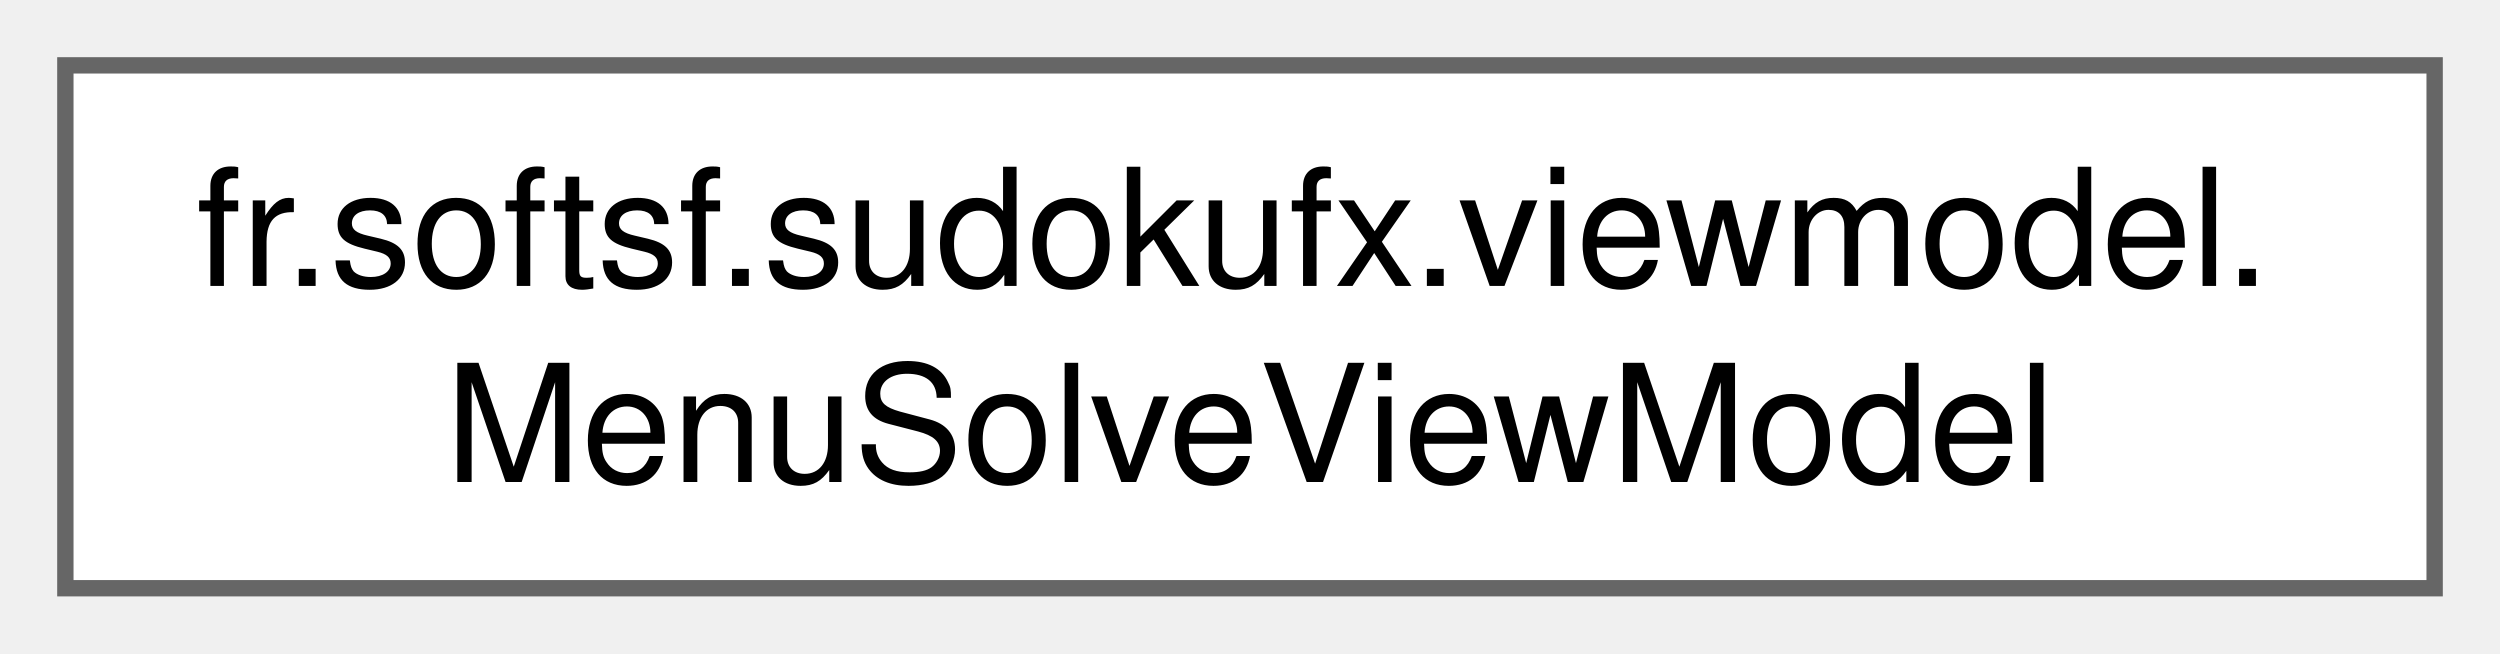
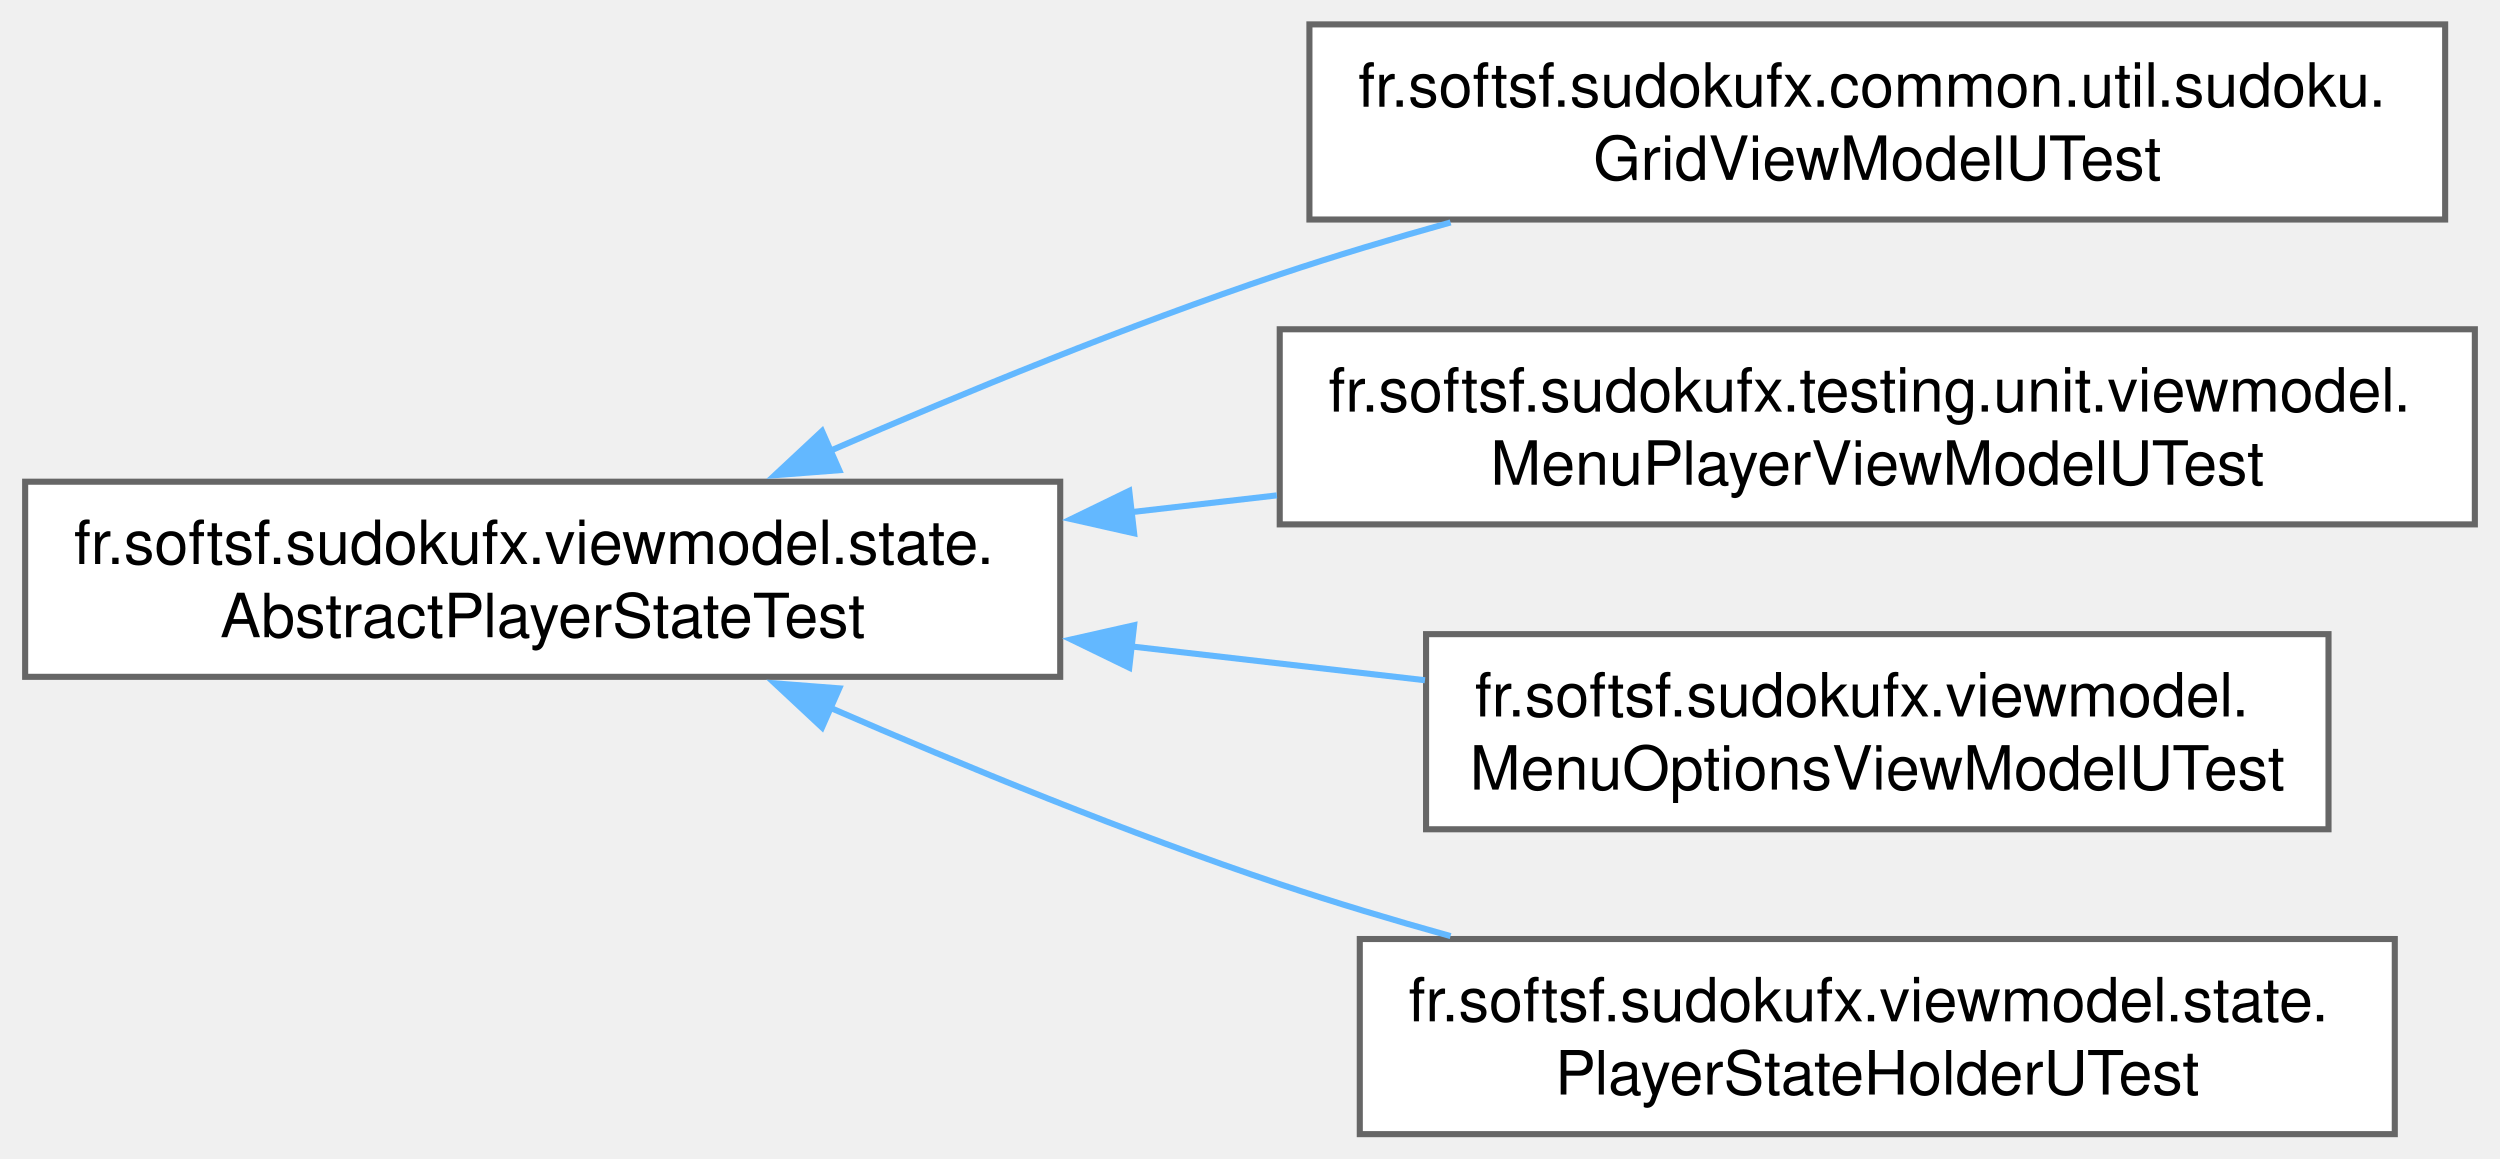
- <svg xmlns="http://www.w3.org/2000/svg" xmlns:xlink="http://www.w3.org/1999/xlink" width="153pt" height="40pt" viewBox="0.00 0.00 153.00 40.00">
-   <g id="graph0" class="graph" transform="scale(1 1) rotate(0) translate(4 36)">
+ <svg xmlns="http://www.w3.org/2000/svg" xmlns:xlink="http://www.w3.org/1999/xlink" width="410pt" height="190pt" viewBox="0.00 0.00 409.75 190.00">
+   <g id="graph0" class="graph" transform="scale(1 1) rotate(0) translate(4 186)">
    <g id="Node000000" class="node">
      <g id="a_Node000000">
-         <a xlink:href="classfr_1_1softsf_1_1sudokufx_1_1viewmodel_1_1_menu_solve_view_model.html" target="_top" xlink:title="ViewModel for managing &quot;solve&quot; menu UI state and accessibility texts.">
-           <polygon fill="white" stroke="#666666" points="145,-32 0,-32 0,0 145,0 145,-32" />
-           <text text-anchor="start" x="8" y="-18.5" font-family="Helvetica,sans-Serif" font-size="10.00">fr.softsf.sudokufx.viewmodel.</text>
-           <text text-anchor="middle" x="72.5" y="-6.5" font-family="Helvetica,sans-Serif" font-size="10.00">MenuSolveViewModel</text>
+         <a xlink:href="classfr_1_1softsf_1_1sudokufx_1_1viewmodel_1_1state_1_1_abstract_player_state_test.html" target="_top" xlink:title="Abstract base test class that provides:">
+           <polygon fill="white" stroke="#666666" points="169.75,-107 0,-107 0,-75 169.75,-75 169.75,-107" />
+           <text text-anchor="start" x="8" y="-93.5" font-family="Helvetica,sans-Serif" font-size="10.00">fr.softsf.sudokufx.viewmodel.state.</text>
+           <text text-anchor="middle" x="84.88" y="-81.5" font-family="Helvetica,sans-Serif" font-size="10.00">AbstractPlayerStateTest</text>
+         </a>
+       </g>
+     </g>
+     <g id="Node000001" class="node">
+       <g id="a_Node000001">
+         <a xlink:href="classfr_1_1softsf_1_1sudokufx_1_1common_1_1util_1_1sudoku_1_1_grid_view_model_u_test.html" target="_top" xlink:title=" ">
+           <polygon fill="white" stroke="#666666" points="396.88,-182 210.62,-182 210.62,-150 396.88,-150 396.88,-182" />
+           <text text-anchor="start" x="218.62" y="-168.5" font-family="Helvetica,sans-Serif" font-size="10.00">fr.softsf.sudokufx.common.util.sudoku.</text>
+           <text text-anchor="middle" x="303.75" y="-156.5" font-family="Helvetica,sans-Serif" font-size="10.00">GridViewModelUTest</text>
+         </a>
+       </g>
+     </g>
+     <g id="edge12_Node000000_Node000001" class="edge">
+       <g id="a_edge12_Node000000_Node000001">
+         <a xlink:title=" ">
+           <path fill="none" stroke="#63b8ff" d="M131.96,-112.04C154.01,-121.63 180.95,-132.68 205.75,-141 214.74,-144.01 224.29,-146.88 233.77,-149.52" />
+           <polygon fill="#63b8ff" stroke="#63b8ff" points="133.51,-108.89 122.94,-108.07 130.69,-115.3 133.51,-108.89" />
+         </a>
+       </g>
+     </g>
+     <g id="Node000002" class="node">
+       <g id="a_Node000002">
+         <a xlink:href="classfr_1_1softsf_1_1sudokufx_1_1testing_1_1unit_1_1viewmodel_1_1_menu_player_view_model_u_test.html" target="_top" xlink:title=" ">
+           <polygon fill="white" stroke="#666666" points="401.75,-132 205.75,-132 205.75,-100 401.75,-100 401.75,-132" />
+           <text text-anchor="start" x="213.75" y="-118.5" font-family="Helvetica,sans-Serif" font-size="10.00">fr.softsf.sudokufx.testing.unit.viewmodel.</text>
+           <text text-anchor="middle" x="303.75" y="-106.5" font-family="Helvetica,sans-Serif" font-size="10.00">MenuPlayerViewModelUTest</text>
+         </a>
+       </g>
+     </g>
+     <g id="edge13_Node000000_Node000002" class="edge">
+       <g id="a_edge13_Node000000_Node000002">
+         <a xlink:title=" ">
+           <path fill="none" stroke="#63b8ff" d="M181.23,-101.99C189.21,-102.91 197.29,-103.84 205.28,-104.76" />
+           <polygon fill="#63b8ff" stroke="#63b8ff" points="181.87,-98.54 171.54,-100.87 181.07,-105.5 181.87,-98.54" />
+         </a>
+       </g>
+     </g>
+     <g id="Node000003" class="node">
+       <g id="a_Node000003">
+         <a xlink:href="classfr_1_1softsf_1_1sudokufx_1_1viewmodel_1_1_menu_options_view_model_u_test.html" target="_top" xlink:title=" ">
+           <polygon fill="white" stroke="#666666" points="377.75,-82 229.75,-82 229.75,-50 377.75,-50 377.75,-82" />
+           <text text-anchor="start" x="237.75" y="-68.5" font-family="Helvetica,sans-Serif" font-size="10.00">fr.softsf.sudokufx.viewmodel.</text>
+           <text text-anchor="middle" x="303.75" y="-56.5" font-family="Helvetica,sans-Serif" font-size="10.00">MenuOptionsViewModelUTest</text>
+         </a>
+       </g>
+     </g>
+     <g id="edge14_Node000000_Node000003" class="edge">
+       <g id="a_edge14_Node000000_Node000003">
+         <a xlink:title=" ">
+           <path fill="none" stroke="#63b8ff" d="M181.19,-80.01C197.41,-78.14 214.03,-76.23 229.57,-74.44" />
+           <polygon fill="#63b8ff" stroke="#63b8ff" points="181.07,-76.5 171.54,-81.13 181.87,-83.46 181.07,-76.5" />
+         </a>
+       </g>
+     </g>
+     <g id="Node000004" class="node">
+       <g id="a_Node000004">
+         <a xlink:href="classfr_1_1softsf_1_1sudokufx_1_1viewmodel_1_1state_1_1_player_state_holder_u_test.html" target="_top" xlink:title=" ">
+           <polygon fill="white" stroke="#666666" points="388.62,-32 218.88,-32 218.88,0 388.62,0 388.62,-32" />
+           <text text-anchor="start" x="226.88" y="-18.5" font-family="Helvetica,sans-Serif" font-size="10.00">fr.softsf.sudokufx.viewmodel.state.</text>
+           <text text-anchor="middle" x="303.75" y="-6.5" font-family="Helvetica,sans-Serif" font-size="10.00">PlayerStateHolderUTest</text>
+         </a>
+       </g>
+     </g>
+     <g id="edge15_Node000000_Node000004" class="edge">
+       <g id="a_edge15_Node000000_Node000004">
+         <a xlink:title=" ">
+           <path fill="none" stroke="#63b8ff" d="M131.96,-69.96C154.01,-60.37 180.95,-49.32 205.75,-41 214.74,-37.99 224.29,-35.12 233.77,-32.48" />
+           <polygon fill="#63b8ff" stroke="#63b8ff" points="130.69,-66.7 122.94,-73.93 133.51,-73.11 130.69,-66.7" />
        </a>
      </g>
    </g>
  </g>
</svg>
